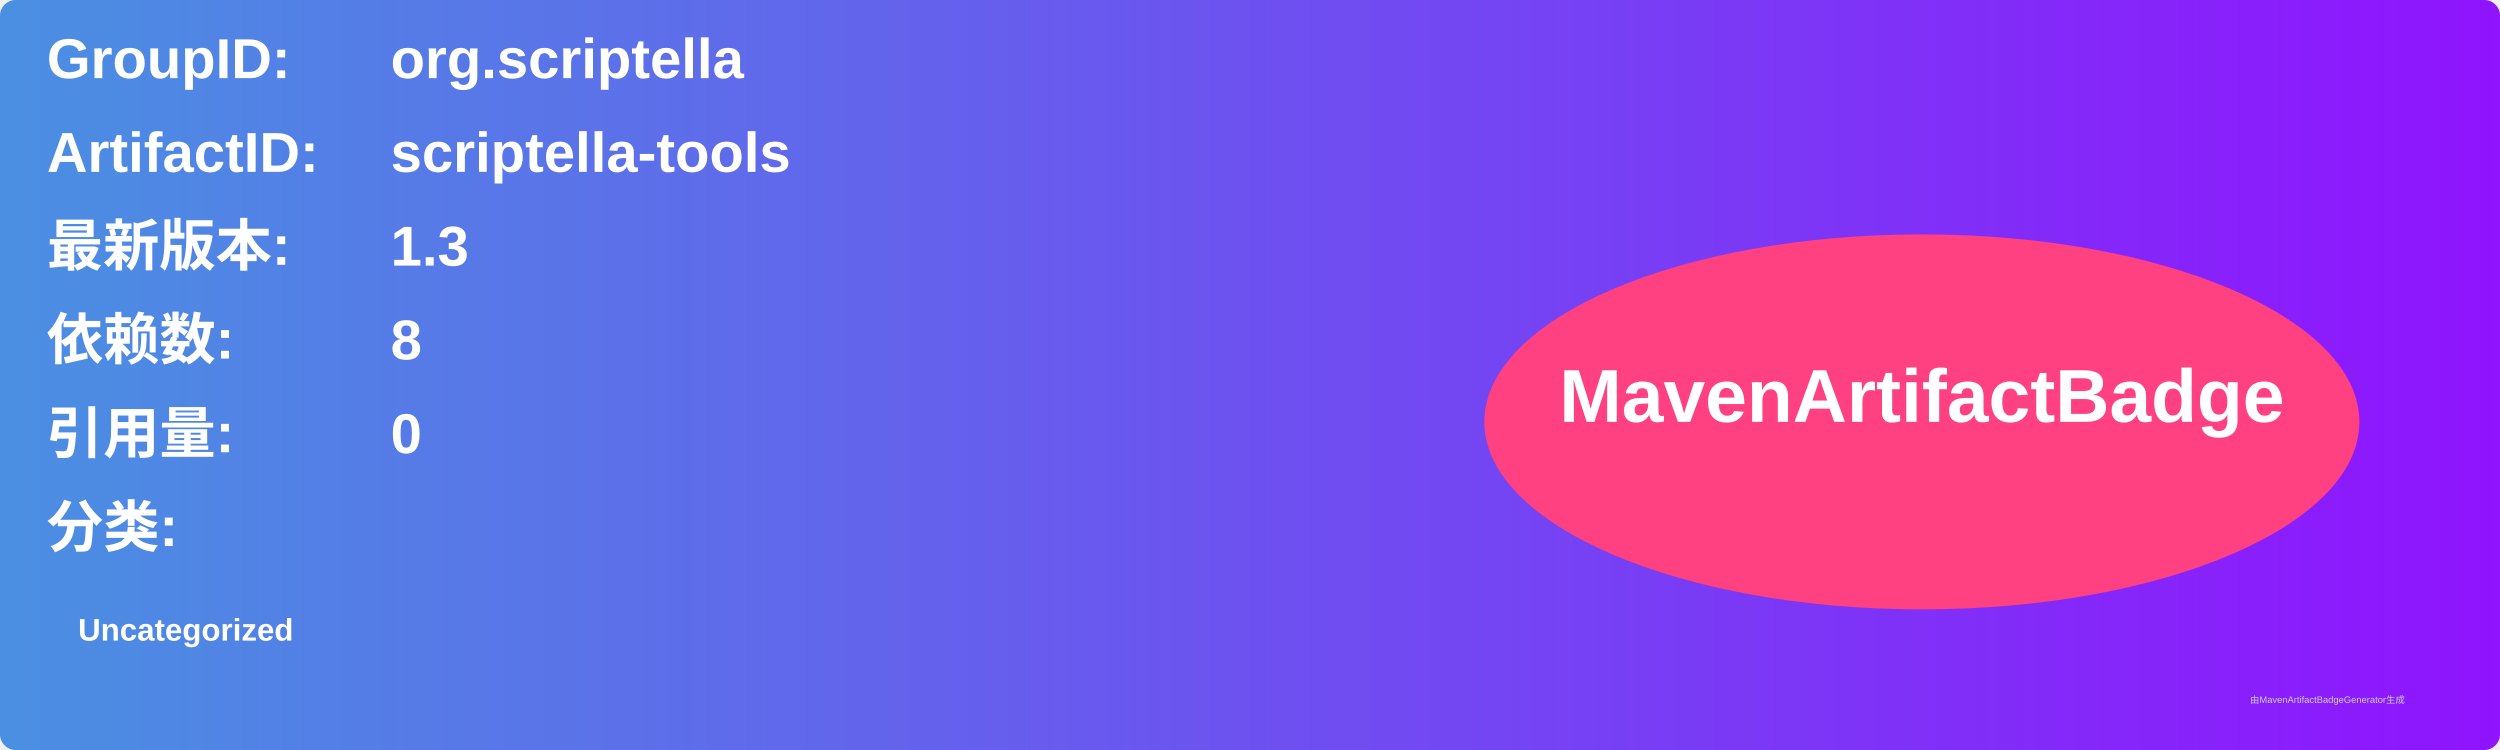
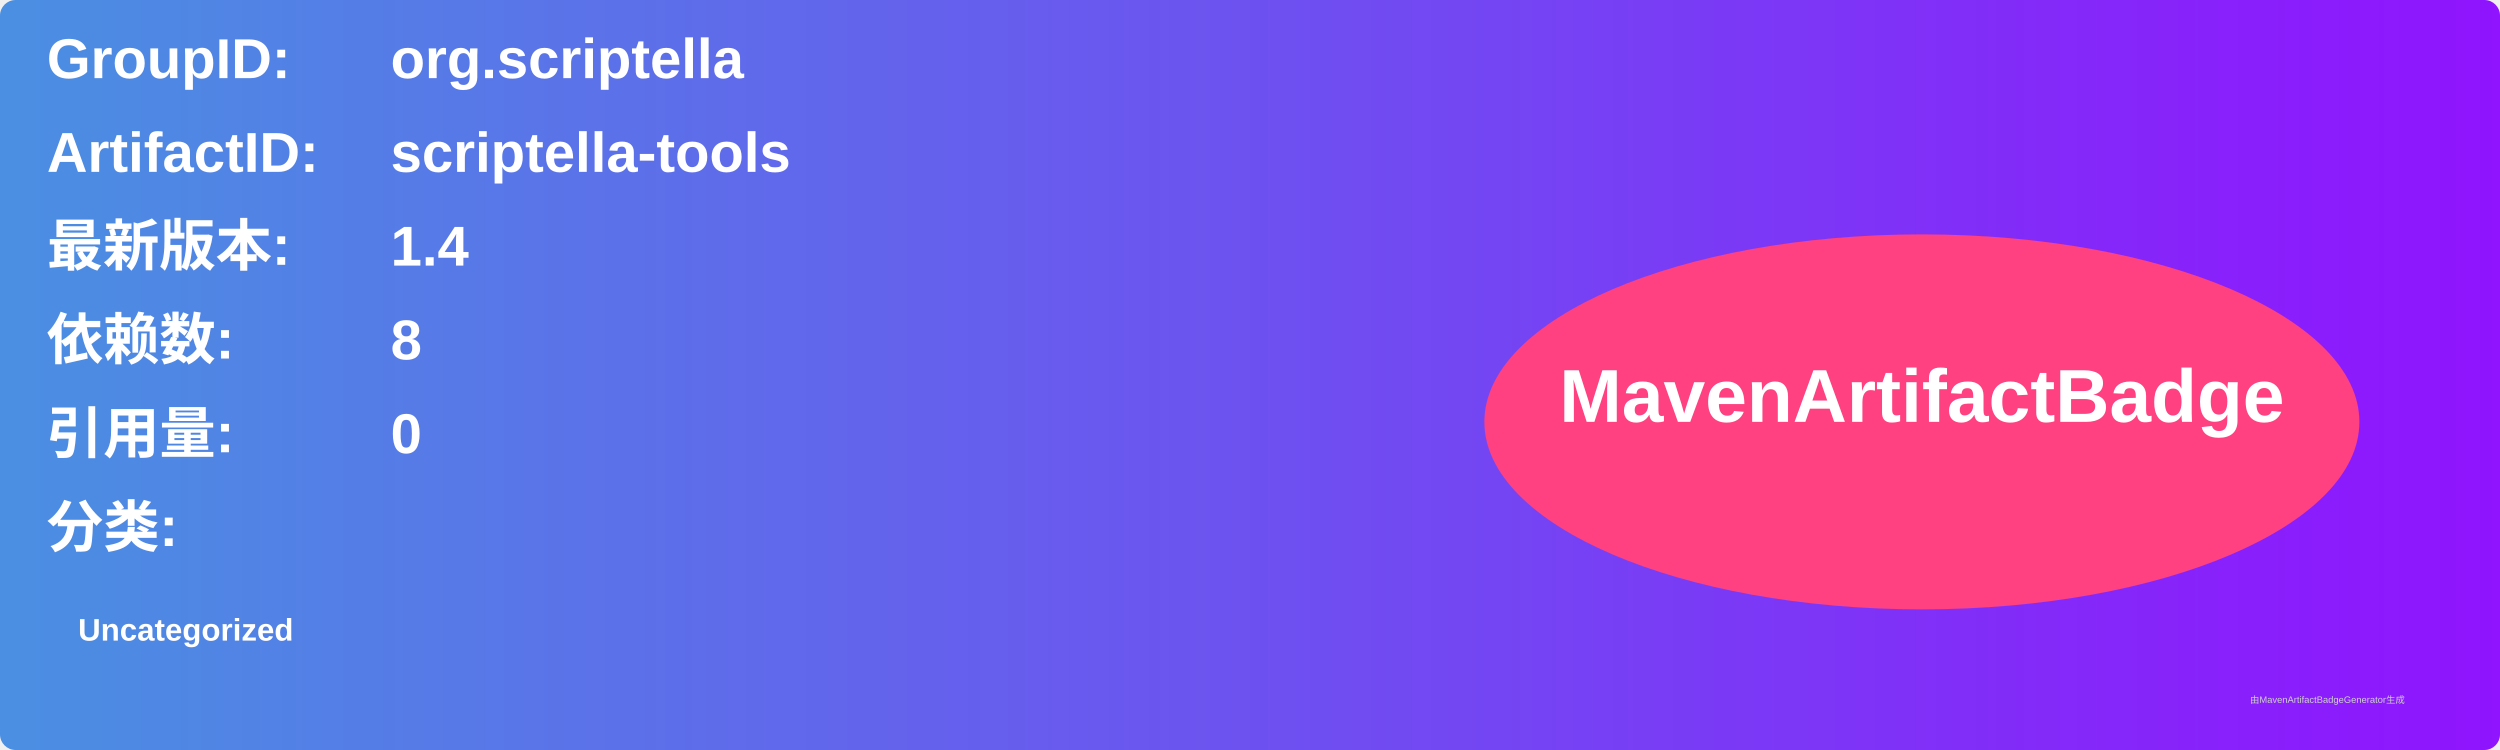
<svg xmlns="http://www.w3.org/2000/svg" width="800" height="240" viewBox="0 0 800 240">
  <linearGradient id="grad" x1="0%" y1="0%" x2="100%" y2="0%">
    <stop offset="0%" stop-color="#4a90e2" />
    <stop offset="100%" stop-color="#9013fe" />
  </linearGradient>
  <rect width="100%" height="100%" rx="5" ry="5" fill="url(#grad)" />
  <g transform="translate(15, 15)">
    <text x="0" y="10" font-family="Arial" font-size="18" fill="white" font-weight="bold" width="260">GroupID:</text>
    <text x="110" y="10" font-family="Arial" font-size="18" fill="white" font-weight="bold" width="460">org.scriptella</text>
    <text x="0" y="40" font-family="Arial" font-size="18" fill="white" font-weight="bold" width="260">ArtifactID:</text>
    <text x="110" y="40" font-family="Arial" font-size="18" fill="white" font-weight="bold" width="460">scriptella-tools</text>
    <text x="0" y="70" font-family="Arial" font-size="18" fill="white" font-weight="bold">最新版本:</text>
    <text x="110" y="70" font-family="Arial" font-size="18" fill="white" font-weight="bold">
-       <tspan font-weight="bold">1.3</tspan>
+       <tspan font-weight="bold">1.4</tspan>
    </text>
    <text x="0" y="100" font-family="Arial" font-size="18" fill="white" font-weight="bold">依赖数: </text>
    <text x="110" y="100" font-family="Arial" font-size="18" fill="white">
      <tspan font-weight="bold">8</tspan>
    </text>
    <text x="0" y="130" font-family="Arial" font-size="18" fill="white" font-weight="bold">引用量: </text>
    <text x="110" y="130" font-family="Arial" font-size="18" fill="white">
      <tspan font-weight="bold">0</tspan>
    </text>
    <text x="0" y="160" font-family="Arial" font-size="18" fill="white" font-weight="bold">分类:</text>
    <text x="10" y="190" font-family="Arial" font-size="10" fill="white">
      <tspan font-weight="bold">Uncategorized</tspan>
    </text>
    <ellipse cx="600" cy="120" rx="140" ry="60" fill="#ff4081" />
    <text x="600" y="120" text-anchor="middle" font-family="Arial" font-size="24" fill="white" font-weight="bold">MavenArtifactBadge</text>
  </g>
  <text x="720" y="225" font-family="Arial" font-size="3" fill="#d0d0d0">由MavenArtifactBadgeGenerator生成</text>
</svg>
